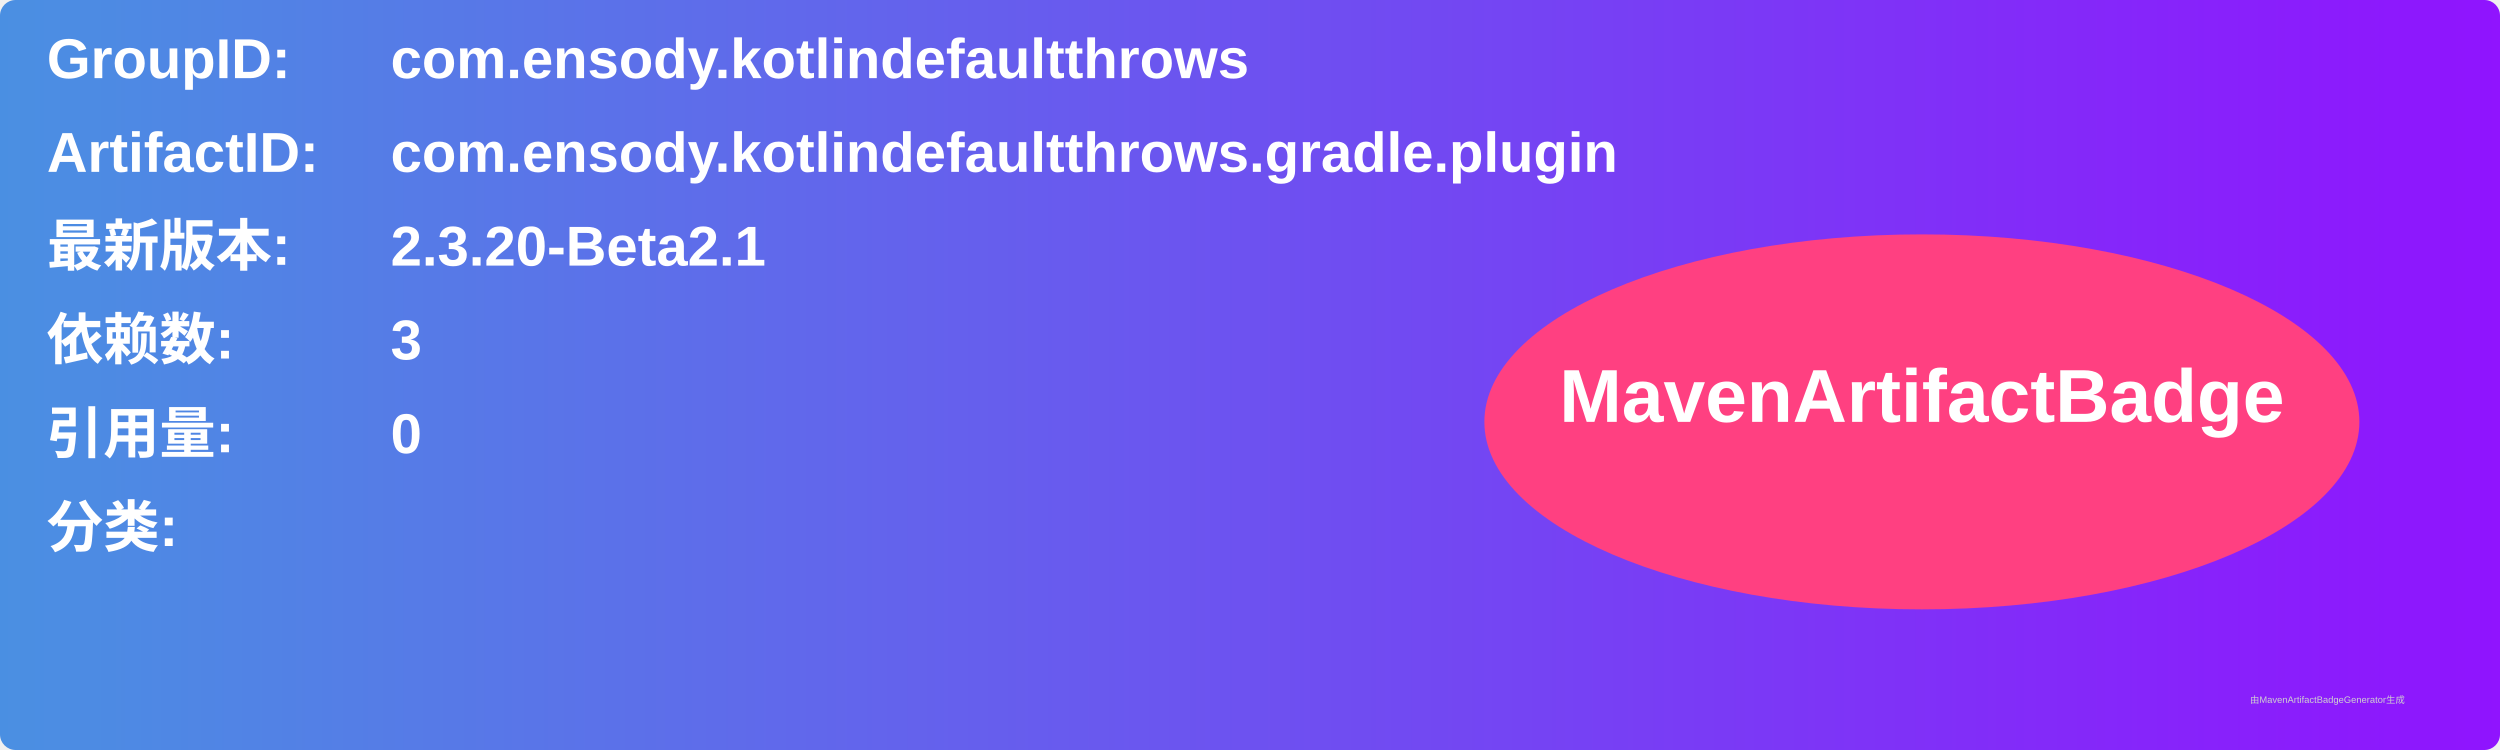
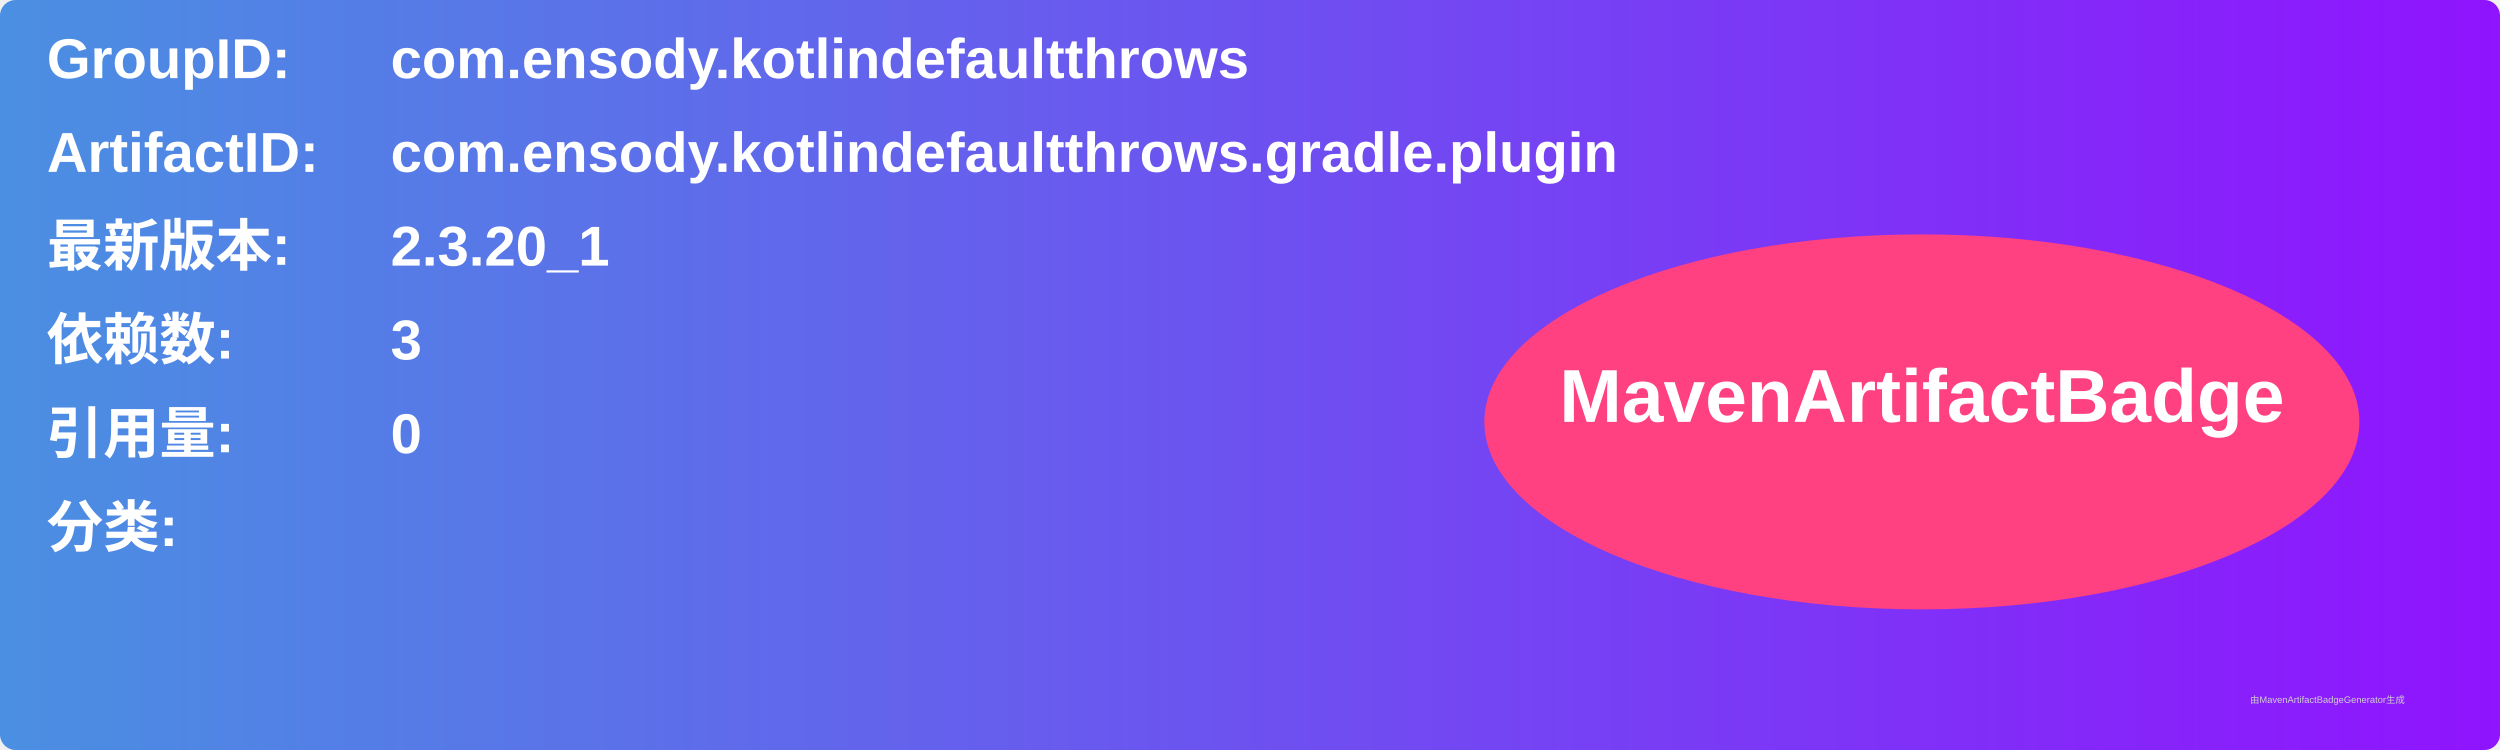
<svg xmlns="http://www.w3.org/2000/svg" width="800" height="240" viewBox="0 0 800 240">
  <linearGradient id="grad" x1="0%" y1="0%" x2="100%" y2="0%">
    <stop offset="0%" stop-color="#4a90e2" />
    <stop offset="100%" stop-color="#9013fe" />
  </linearGradient>
  <rect width="100%" height="100%" rx="5" ry="5" fill="url(#grad)" />
  <g transform="translate(15, 15)">
    <text x="0" y="10" font-family="Arial" font-size="18" fill="white" font-weight="bold" width="260">GroupID:</text>
    <text x="110" y="10" font-family="Arial" font-size="18" fill="white" font-weight="bold" width="460">com.ensody.kotlindefaultthrows</text>
    <text x="0" y="40" font-family="Arial" font-size="18" fill="white" font-weight="bold" width="260">ArtifactID:</text>
    <text x="110" y="40" font-family="Arial" font-size="18" fill="white" font-weight="bold" width="460">com.ensody.kotlindefaultthrows.gradle.plugin</text>
    <text x="0" y="70" font-family="Arial" font-size="18" fill="white" font-weight="bold">最新版本:</text>
    <text x="110" y="70" font-family="Arial" font-size="18" fill="white" font-weight="bold">
-       <tspan font-weight="bold">2.3.20-Beta2.1</tspan>
+       <tspan font-weight="bold">2.3.20_1</tspan>
    </text>
    <text x="0" y="100" font-family="Arial" font-size="18" fill="white" font-weight="bold">依赖数: </text>
    <text x="110" y="100" font-family="Arial" font-size="18" fill="white">
      <tspan font-weight="bold">3</tspan>
    </text>
    <text x="0" y="130" font-family="Arial" font-size="18" fill="white" font-weight="bold">引用量: </text>
    <text x="110" y="130" font-family="Arial" font-size="18" fill="white">
      <tspan font-weight="bold">0</tspan>
    </text>
    <text x="0" y="160" font-family="Arial" font-size="18" fill="white" font-weight="bold">分类:</text>
    <text x="10" y="190" font-family="Arial" font-size="10" fill="white">
      <tspan font-weight="bold" />
    </text>
    <ellipse cx="600" cy="120" rx="140" ry="60" fill="#ff4081" />
    <text x="600" y="120" text-anchor="middle" font-family="Arial" font-size="24" fill="white" font-weight="bold">MavenArtifactBadge</text>
  </g>
  <text x="720" y="225" font-family="Arial" font-size="3" fill="#d0d0d0">由MavenArtifactBadgeGenerator生成</text>
</svg>
